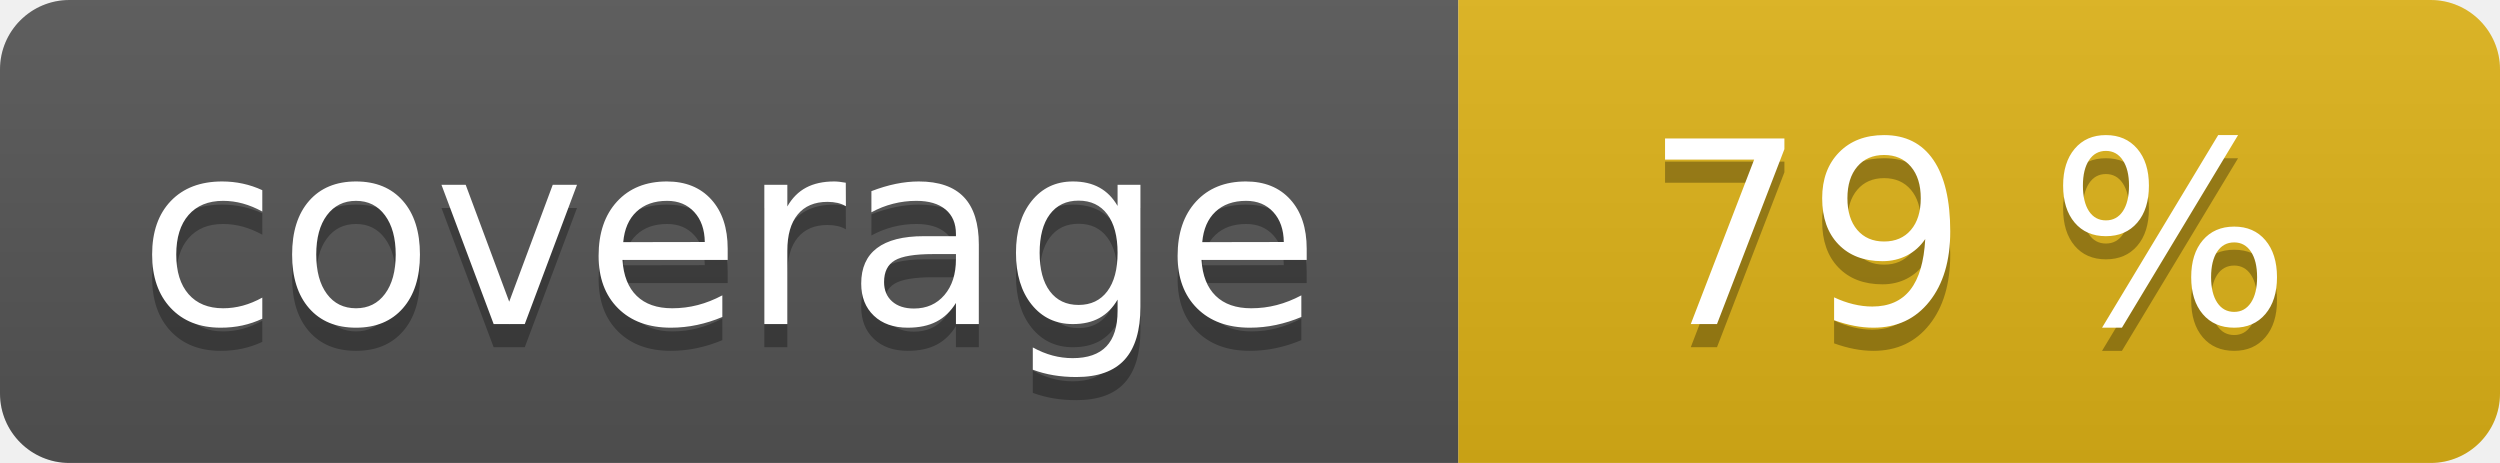
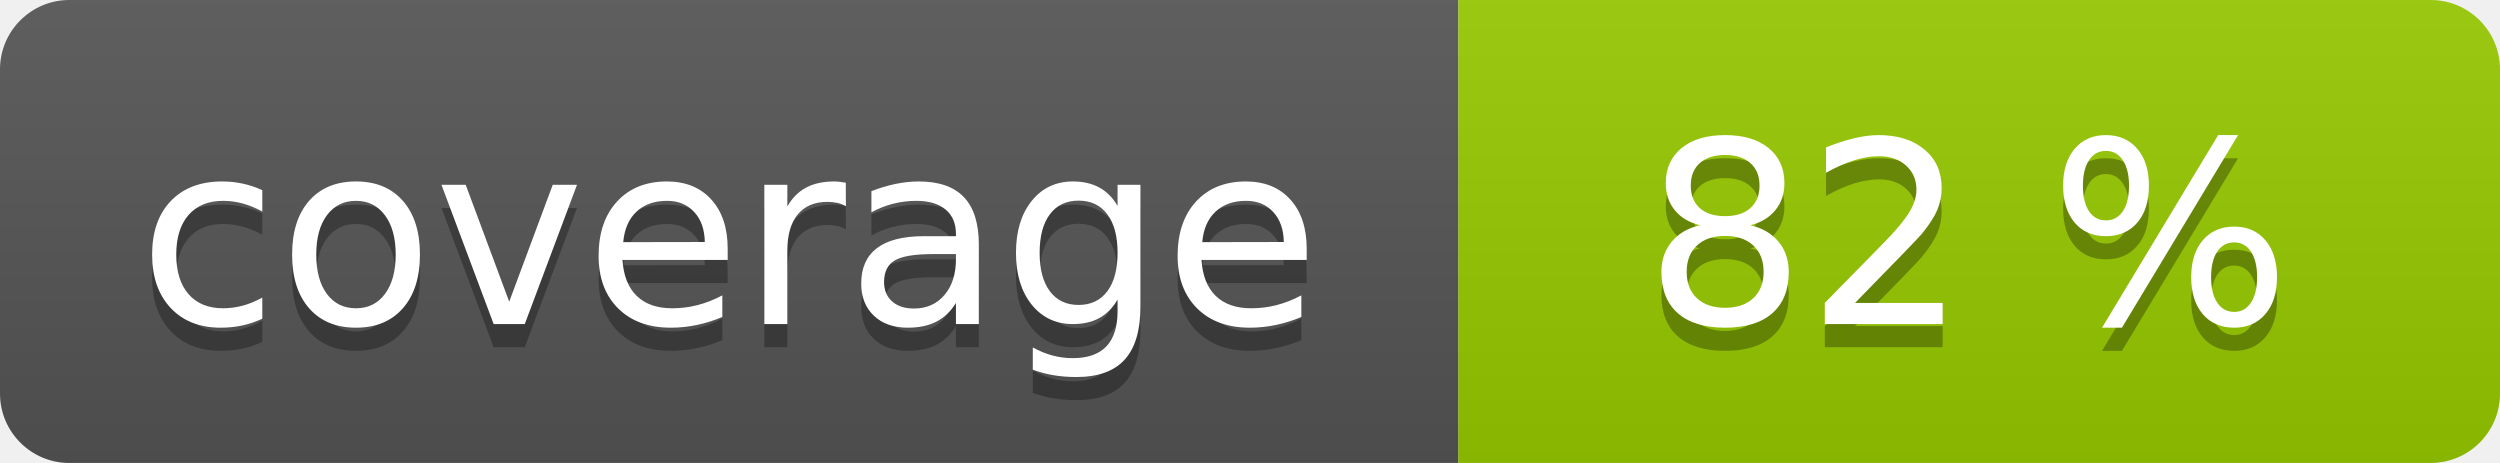
<svg xmlns="http://www.w3.org/2000/svg" width="108" height="20" role="img">
  <linearGradient id="s" x2="0" y2="100%">
    <stop offset="0" stop-color="#bbb" stop-opacity=".1" />
    <stop offset="1" stop-opacity=".1" />
  </linearGradient>
  <clipPath id="r">
    <rect width="108" height="20" rx="3" fill="#fff" />
  </clipPath>
  <g clip-path="url(#r)">
    <rect width="63" height="20" fill="#555" />
-     <rect x="63" width="45" height="20" fill="#dfb317" />
+     <rect x="63" width="45" height="20" fill="#97ca00" />
    <rect width="108" height="20" fill="url(#s)" />
  </g>
  <g fill="#fff" text-anchor="middle" font-family="Verdana,Geneva,DejaVu Sans,sans-serif" text-rendering="geometricPrecision" font-size="110">
    <text aria-hidden="true" x="315" y="150" fill="#010101" fill-opacity=".3" transform="scale(.1)" textLength="530">coverage</text>
    <text x="315" y="140" transform="scale(.1)" fill="#fff" textLength="530">coverage</text>
-     <text aria-hidden="true" x="850" y="150" fill="#010101" fill-opacity=".3" transform="scale(.1)" textLength="350">79 %</text>
-     <text x="850" y="140" transform="scale(.1)" fill="#fff" textLength="350">79 %</text>
+     <text aria-hidden="true" x="850" y="150" fill="#010101" fill-opacity=".3" transform="scale(.1)" textLength="350">82 %</text>
+     <text x="850" y="140" transform="scale(.1)" fill="#fff" textLength="350">82 %</text>
  </g>
</svg>
